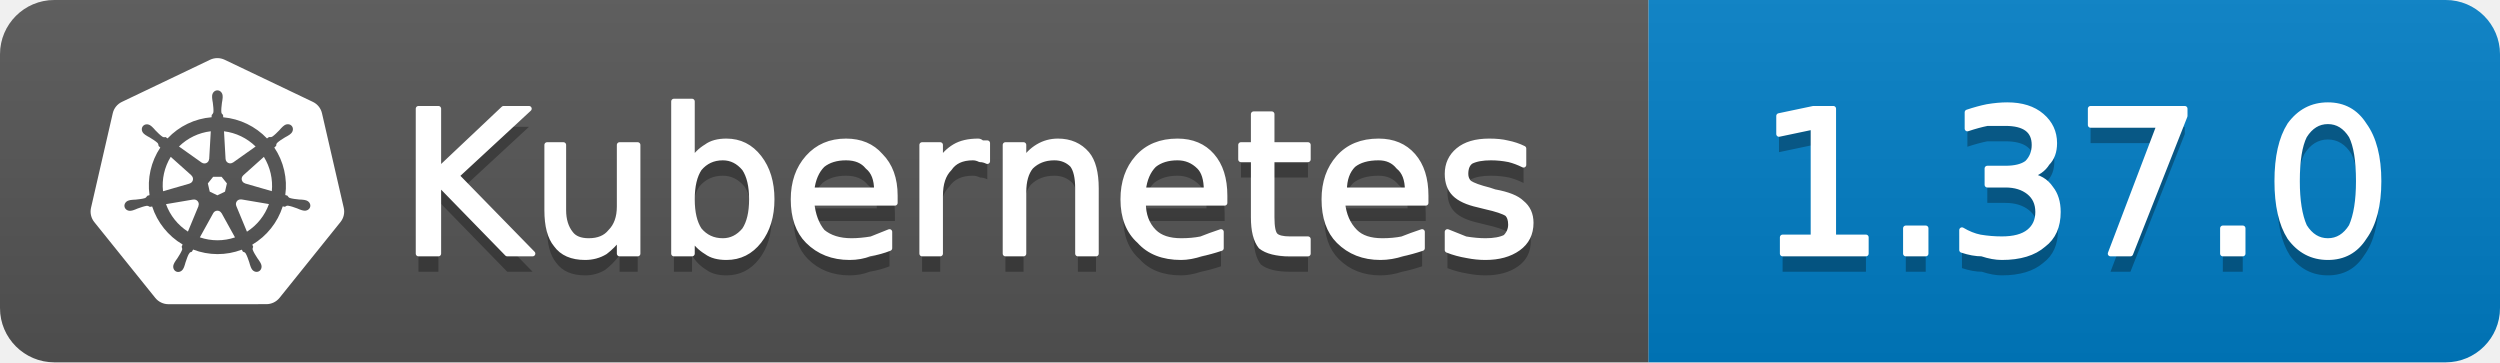
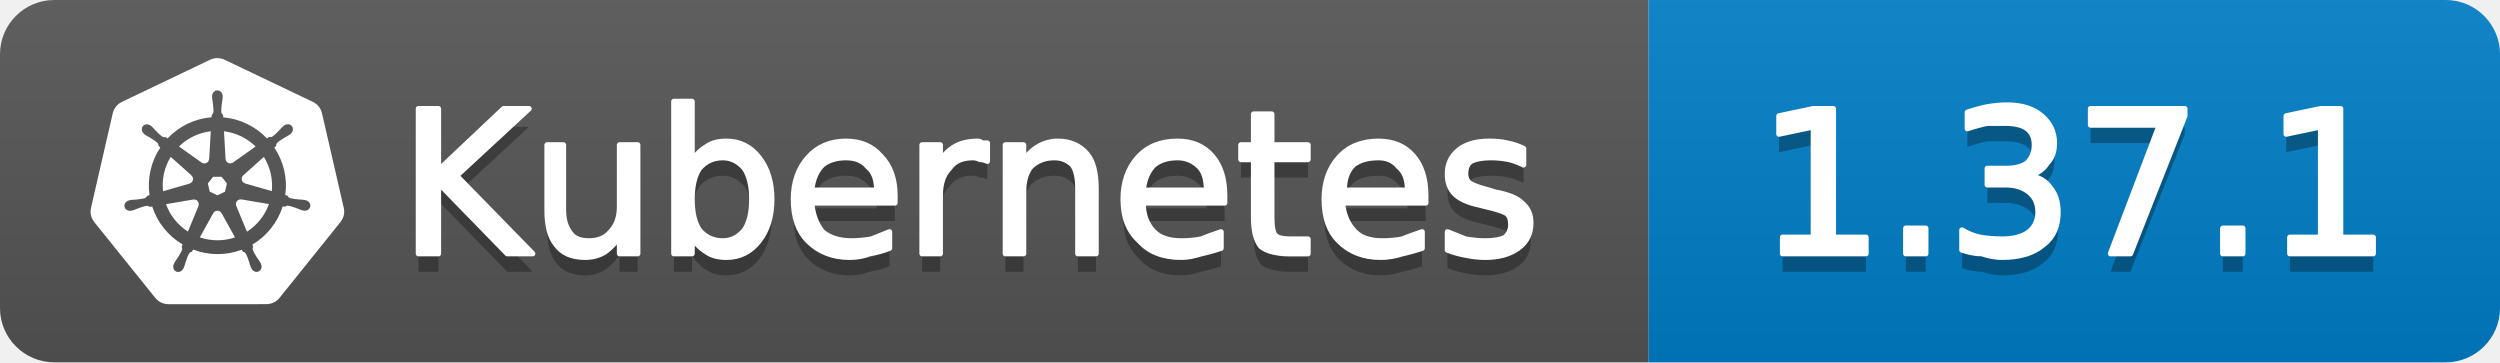
- <svg xmlns="http://www.w3.org/2000/svg" width="138" height="20" viewBox="0 0 138 20" role="img" aria-label="Kubernetes: 1.37.0">
+ <svg xmlns="http://www.w3.org/2000/svg" width="138" height="20" viewBox="0 0 138 20" role="img" aria-label="Kubernetes: 1.37.1">
  <linearGradient id="g-kubernetes_version" x2="0" y2="100%">
    <stop offset="0" stop-color="#bbb" stop-opacity=".1" />
    <stop offset="1" stop-opacity=".1" />
  </linearGradient>
  <clipPath id="r-kubernetes_version">
    <rect width="138" height="20" rx="3" fill="#fff" />
  </clipPath>
  <g clip-path="url(#r-kubernetes_version)">
    <rect width="91" height="20" fill="#555" />
    <rect x="91" width="47" height="20" fill="#007ec6" />
    <rect width="138" height="20" fill="url(#g-kubernetes_version)" />
    <g transform="translate(5 3) scale(0.5833)">
      <path fill="#fff" d="M10.204 14.35l.007.01-.999 2.413a5.171 5.171 0 0 1-2.075-2.597l2.578-.437.004.005a.44.44 0 0 1 .484.606zm-.833-2.129a.44.44 0 0 0 .173-.756l.002-.011L7.585 9.7a5.143 5.143 0 0 0-.73 3.255l2.514-.725.002-.009zm1.145-1.98a.44.44 0 0 0 .699-.337l.01-.005.15-2.62a5.144 5.144 0 0 0-3.01 1.442l2.147 1.523.004-.002zm.76 2.75l.723.349.722-.347.18-.78-.5-.623h-.804l-.5.623.179.779zm1.5-3.095a.44.44 0 0 0 .7.336l.008.003 2.134-1.513a5.188 5.188 0 0 0-2.992-1.442l.148 2.615.002.001zm10.876 5.97l-5.773 7.181a1.6 1.6 0 0 1-1.248.594l-9.261.003a1.6 1.6 0 0 1-1.247-.596l-5.776-7.18a1.583 1.583 0 0 1-.307-1.34L2.1 5.573c.108-.47.425-.864.863-1.073L11.305.513a1.606 1.606 0 0 1 1.385 0l8.345 3.985c.438.209.755.604.863 1.073l2.062 8.955c.108.47-.005.963-.308 1.34zm-3.289-2.057c-.042-.01-.103-.026-.145-.034-.174-.033-.315-.025-.479-.038-.35-.037-.638-.067-.895-.148-.105-.04-.18-.165-.216-.216l-.201-.059a6.45 6.45 0 0 0-.105-2.332 6.465 6.465 0 0 0-.936-2.163c.052-.047.15-.133.177-.159.008-.09.001-.183.094-.282.197-.185.444-.338.743-.522.142-.084.273-.137.415-.242.032-.024.076-.062.11-.089.24-.191.295-.52.123-.736-.172-.216-.506-.236-.745-.045-.034.027-.08.062-.111.088-.134.116-.217.23-.33.35-.246.25-.45.458-.673.609-.097.056-.239.037-.303.033l-.19.135a6.545 6.545 0 0 0-4.146-2.003l-.012-.223c-.065-.062-.143-.115-.163-.25-.022-.268.015-.557.057-.905.023-.163.061-.298.068-.475.001-.04-.001-.099-.001-.142 0-.306-.224-.555-.5-.555-.275 0-.499.249-.499.555l.001.014c0 .041-.002.092 0 .128.006.177.044.312.067.475.042.348.078.637.056.906a.545.545 0 0 1-.162.258l-.012.211a6.424 6.424 0 0 0-4.166 2.003 8.373 8.373 0 0 1-.18-.128c-.09.012-.18.04-.297-.029-.223-.15-.427-.358-.673-.608-.113-.12-.195-.234-.329-.349-.03-.026-.077-.062-.111-.088a.594.594 0 0 0-.348-.132.481.481 0 0 0-.398.176c-.172.216-.117.546.123.737l.007.005.104.083c.142.105.272.159.414.242.299.185.546.338.743.522.076.082.09.226.1.288l.16.143a6.462 6.462 0 0 0-1.02 4.506l-.208.06c-.055.072-.133.184-.215.217-.257.081-.546.11-.895.147-.164.014-.305.006-.48.039-.037.007-.09.02-.133.03l-.004.002-.007.002c-.295.071-.484.342-.423.608.061.267.349.429.645.365l.007-.001.01-.003.129-.029c.17-.046.294-.113.448-.172.33-.118.604-.217.87-.256.112-.009.23.069.288.101l.217-.037a6.5 6.5 0 0 0 2.88 3.596l-.09.218c.033.084.069.199.044.282-.097.252-.263.517-.452.813-.091.136-.185.242-.268.399-.02.037-.045.095-.064.134-.128.275-.034.591.213.71.248.12.556-.007.69-.282v-.002c.02-.039.046-.09.062-.127.07-.162.094-.301.144-.458.132-.332.205-.68.387-.897.05-.06.13-.082.215-.105l.113-.205a6.453 6.453 0 0 0 4.609.012l.106.192c.086.028.18.042.256.155.136.232.229.507.342.84.05.156.074.295.145.457.016.037.043.09.062.129.133.276.442.402.69.282.247-.118.341-.435.213-.71-.02-.039-.045-.096-.065-.134-.083-.156-.177-.261-.268-.398-.19-.296-.346-.541-.443-.793-.04-.13.007-.21.038-.294-.018-.022-.059-.144-.083-.202a6.499 6.499 0 0 0 2.88-3.622c.064.01.176.03.213.038.075-.05.144-.114.28-.104.266.039.54.138.87.256.154.06.277.128.448.173.036.01.088.019.13.028l.009.003.007.001c.297.064.584-.098.645-.365.06-.266-.128-.537-.423-.608zM16.4 9.701l-1.95 1.746v.005a.44.44 0 0 0 .173.757l.003.01 2.526.728a5.199 5.199 0 0 0-.108-1.674A5.208 5.208 0 0 0 16.4 9.7zm-4.013 5.325a.437.437 0 0 0-.404-.232.44.44 0 0 0-.372.233h-.002l-1.268 2.292a5.164 5.164 0 0 0 3.326.003l-1.27-2.296h-.01zm1.888-1.293a.44.44 0 0 0-.27.036.44.44 0 0 0-.214.572l-.003.004 1.01 2.438a5.15 5.15 0 0 0 2.081-2.615l-2.6-.44-.004.005z" />
    </g>
    <path transform="translate(0 1)" fill="#010101" fill-opacity=".3" d="M23.1 6.0L24.2 6.0L24.2 9.4L27.8 6.0L29.2 6.0L25.2 9.7L29.4 14.0L28.0 14.0L24.2 10.1L24.2 14.0L23.1 14.0L23.1 6.0ZM30.2 11.6L30.2 8.0L31.1 8.0L31.1 11.6Q31.1 12.4 31.5 12.9Q31.8 13.3 32.5 13.3Q33.3 13.3 33.7 12.8Q34.2 12.3 34.2 11.4L34.2 8.0L35.2 8.0L35.2 14.0L34.2 14.0L34.2 13.1Q33.8 13.6 33.4 13.9Q32.9 14.2 32.3 14.2Q31.2 14.2 30.7 13.5Q30.2 12.9 30.2 11.6ZM32.6 7.8L32.6 7.8ZM41.5 11.0Q41.5 9.9 41.1 9.3Q40.6 8.7 39.9 8.7Q39.1 8.7 38.6 9.3Q38.2 9.9 38.2 11.0Q38.2 12.1 38.6 12.7Q39.1 13.3 39.9 13.3Q40.6 13.3 41.1 12.7Q41.5 12.1 41.5 11.0ZM38.2 8.9Q38.5 8.4 39.0 8.1Q39.4 7.8 40.1 7.8Q41.2 7.8 41.9 8.7Q42.6 9.6 42.6 11.0Q42.6 12.4 41.9 13.3Q41.2 14.2 40.1 14.2Q39.4 14.2 39.0 13.9Q38.5 13.6 38.2 13.1L38.2 14.0L37.2 14.0L37.2 5.6L38.2 5.6L38.2 8.9ZM49.4 10.8L49.4 11.2L44.8 11.2Q44.9 12.2 45.4 12.8Q46.0 13.3 47.0 13.3Q47.5 13.3 48.1 13.2Q48.6 13.0 49.1 12.8L49.1 13.7Q48.6 13.9 48.0 14.0Q47.5 14.2 46.9 14.2Q45.5 14.2 44.6 13.3Q43.8 12.5 43.8 11.0Q43.8 9.6 44.6 8.7Q45.4 7.8 46.7 7.8Q47.9 7.8 48.6 8.6Q49.4 9.4 49.4 10.8ZM48.4 10.5Q48.4 9.6 47.9 9.2Q47.5 8.7 46.7 8.7Q45.9 8.7 45.4 9.1Q44.9 9.6 44.8 10.5L48.4 10.5ZM54.5 8.9Q54.3 8.8 54.1 8.8Q53.9 8.7 53.7 8.7Q52.8 8.7 52.4 9.3Q51.9 9.8 51.9 10.8L51.9 14.0L50.9 14.0L50.9 8.0L51.9 8.0L51.9 8.9Q52.2 8.4 52.7 8.1Q53.2 7.8 54.0 7.8Q54.1 7.8 54.2 7.9Q54.3 7.9 54.5 7.9L54.5 8.9ZM60.5 10.4L60.5 14.0L59.5 14.0L59.5 10.4Q59.5 9.5 59.2 9.1Q58.8 8.7 58.2 8.7Q57.4 8.7 56.9 9.2Q56.5 9.7 56.5 10.6L56.5 14.0L55.5 14.0L55.5 8.0L56.5 8.0L56.5 8.9Q56.8 8.4 57.3 8.1Q57.8 7.8 58.4 7.8Q59.4 7.8 60.0 8.5Q60.5 9.1 60.5 10.4ZM67.6 10.8L67.6 11.2L63.1 11.2Q63.1 12.2 63.7 12.8Q64.2 13.3 65.2 13.3Q65.8 13.3 66.3 13.2Q66.8 13.0 67.4 12.8L67.4 13.7Q66.8 13.9 66.3 14.0Q65.7 14.2 65.2 14.2Q63.7 14.2 62.9 13.3Q62.0 12.5 62.0 11.0Q62.0 9.6 62.8 8.7Q63.6 7.8 65.0 7.8Q66.2 7.8 66.9 8.6Q67.6 9.4 67.6 10.8ZM66.6 10.5Q66.6 9.6 66.2 9.2Q65.7 8.7 65.0 8.7Q64.2 8.7 63.7 9.1Q63.2 9.6 63.1 10.5L66.6 10.5ZM70.2 6.3L70.2 8.0L72.2 8.0L72.2 8.8L70.2 8.8L70.2 12.0Q70.2 12.8 70.4 13.0Q70.6 13.2 71.2 13.2L72.2 13.2L72.2 14.0L71.2 14.0Q70.1 14.0 69.6 13.6Q69.2 13.1 69.2 12.0L69.2 8.8L68.5 8.8L68.5 8.0L69.2 8.0L69.2 6.3L70.2 6.3ZM78.7 10.8L78.7 11.2L74.1 11.2Q74.2 12.2 74.8 12.8Q75.3 13.3 76.3 13.3Q76.9 13.3 77.4 13.2Q77.9 13.0 78.5 12.8L78.5 13.7Q77.9 13.9 77.4 14.0Q76.8 14.2 76.2 14.2Q74.8 14.2 73.9 13.3Q73.1 12.5 73.1 11.0Q73.1 9.6 73.9 8.7Q74.7 7.8 76.1 7.8Q77.3 7.8 78.0 8.6Q78.7 9.4 78.7 10.8ZM77.7 10.5Q77.7 9.6 77.2 9.2Q76.8 8.7 76.1 8.7Q75.2 8.7 74.7 9.1Q74.2 9.6 74.2 10.5L77.7 10.5ZM84.1 8.2L84.1 9.1Q83.7 8.9 83.3 8.8Q82.8 8.7 82.3 8.7Q81.6 8.7 81.2 8.9Q80.9 9.1 80.9 9.6Q80.9 9.9 81.1 10.1Q81.4 10.3 82.2 10.5L82.5 10.6Q83.6 10.8 84.0 11.2Q84.5 11.6 84.5 12.3Q84.5 13.2 83.8 13.7Q83.1 14.2 82.0 14.2Q81.5 14.2 81.0 14.1Q80.4 14.0 79.9 13.8L79.9 12.8Q80.4 13.0 80.9 13.2Q81.5 13.3 82.0 13.3Q82.7 13.3 83.1 13.1Q83.4 12.8 83.4 12.4Q83.4 12.0 83.2 11.8Q82.9 11.6 82.0 11.4L81.6 11.3Q80.7 11.1 80.3 10.7Q79.9 10.3 79.9 9.6Q79.9 8.8 80.5 8.3Q81.1 7.8 82.2 7.8Q82.8 7.8 83.2 7.9Q83.7 8.0 84.1 8.2Z" />
    <path fill="#fff" stroke="#fff" stroke-width="0.3" stroke-linejoin="round" d="M23.1 6.0L24.2 6.0L24.2 9.4L27.8 6.0L29.2 6.0L25.2 9.7L29.4 14.0L28.0 14.0L24.2 10.1L24.2 14.0L23.1 14.0L23.1 6.0ZM30.2 11.6L30.2 8.0L31.1 8.0L31.1 11.6Q31.1 12.4 31.5 12.9Q31.8 13.3 32.5 13.3Q33.3 13.3 33.7 12.8Q34.2 12.3 34.2 11.4L34.2 8.0L35.2 8.0L35.2 14.0L34.2 14.0L34.2 13.1Q33.8 13.6 33.4 13.9Q32.9 14.2 32.3 14.2Q31.2 14.2 30.7 13.5Q30.2 12.9 30.2 11.6ZM32.6 7.8L32.6 7.8ZM41.5 11.0Q41.5 9.9 41.1 9.3Q40.6 8.7 39.9 8.7Q39.1 8.7 38.6 9.3Q38.2 9.9 38.2 11.0Q38.2 12.1 38.6 12.7Q39.1 13.3 39.9 13.3Q40.6 13.3 41.1 12.7Q41.5 12.1 41.5 11.0ZM38.2 8.9Q38.5 8.4 39.0 8.1Q39.4 7.8 40.1 7.8Q41.2 7.8 41.9 8.7Q42.6 9.6 42.6 11.0Q42.6 12.4 41.9 13.3Q41.2 14.2 40.1 14.2Q39.4 14.2 39.0 13.9Q38.5 13.6 38.2 13.1L38.2 14.0L37.2 14.0L37.2 5.6L38.2 5.6L38.2 8.9ZM49.4 10.8L49.4 11.2L44.8 11.2Q44.9 12.2 45.4 12.8Q46.0 13.3 47.0 13.3Q47.5 13.3 48.1 13.2Q48.6 13.0 49.1 12.8L49.1 13.7Q48.6 13.9 48.0 14.0Q47.5 14.2 46.9 14.2Q45.5 14.2 44.6 13.3Q43.8 12.5 43.8 11.0Q43.8 9.6 44.6 8.7Q45.4 7.8 46.7 7.8Q47.9 7.8 48.6 8.6Q49.4 9.4 49.4 10.8ZM48.4 10.5Q48.4 9.6 47.9 9.2Q47.5 8.7 46.7 8.7Q45.9 8.7 45.4 9.1Q44.9 9.6 44.8 10.5L48.4 10.5ZM54.5 8.9Q54.3 8.8 54.1 8.8Q53.9 8.7 53.7 8.7Q52.8 8.7 52.4 9.3Q51.9 9.8 51.9 10.8L51.9 14.0L50.9 14.0L50.9 8.0L51.9 8.0L51.9 8.9Q52.2 8.4 52.7 8.1Q53.2 7.8 54.0 7.8Q54.1 7.8 54.2 7.9Q54.3 7.9 54.5 7.9L54.5 8.9ZM60.5 10.4L60.5 14.0L59.5 14.0L59.5 10.4Q59.5 9.5 59.2 9.1Q58.8 8.7 58.2 8.7Q57.4 8.7 56.9 9.2Q56.5 9.7 56.5 10.6L56.5 14.0L55.5 14.0L55.5 8.0L56.5 8.0L56.5 8.9Q56.8 8.4 57.3 8.1Q57.8 7.8 58.4 7.8Q59.4 7.8 60.0 8.5Q60.5 9.1 60.5 10.4ZM67.6 10.8L67.6 11.2L63.1 11.2Q63.1 12.2 63.7 12.8Q64.2 13.3 65.2 13.3Q65.8 13.3 66.3 13.2Q66.8 13.0 67.4 12.8L67.4 13.7Q66.8 13.9 66.3 14.0Q65.7 14.2 65.2 14.2Q63.7 14.2 62.9 13.3Q62.0 12.5 62.0 11.0Q62.0 9.6 62.8 8.7Q63.6 7.8 65.0 7.8Q66.2 7.8 66.9 8.6Q67.6 9.4 67.6 10.8ZM66.6 10.5Q66.6 9.6 66.2 9.2Q65.7 8.7 65.0 8.7Q64.2 8.7 63.7 9.1Q63.2 9.6 63.1 10.5L66.6 10.5ZM70.2 6.3L70.2 8.0L72.2 8.0L72.2 8.8L70.2 8.8L70.2 12.0Q70.2 12.8 70.4 13.0Q70.6 13.2 71.2 13.2L72.2 13.2L72.2 14.0L71.2 14.0Q70.1 14.0 69.6 13.6Q69.2 13.1 69.2 12.0L69.2 8.8L68.5 8.8L68.5 8.0L69.2 8.0L69.2 6.3L70.2 6.3ZM78.7 10.8L78.7 11.2L74.1 11.2Q74.2 12.2 74.8 12.8Q75.3 13.3 76.3 13.3Q76.9 13.3 77.4 13.2Q77.9 13.0 78.5 12.8L78.5 13.7Q77.9 13.9 77.4 14.0Q76.8 14.2 76.2 14.2Q74.8 14.2 73.9 13.3Q73.1 12.5 73.1 11.0Q73.1 9.6 73.9 8.7Q74.7 7.8 76.1 7.8Q77.3 7.8 78.0 8.6Q78.7 9.4 78.7 10.8ZM77.7 10.5Q77.7 9.6 77.2 9.2Q76.8 8.7 76.1 8.7Q75.2 8.7 74.7 9.1Q74.2 9.6 74.2 10.5L77.7 10.5ZM84.1 8.2L84.1 9.1Q83.7 8.9 83.3 8.8Q82.8 8.7 82.3 8.7Q81.6 8.7 81.2 8.9Q80.9 9.1 80.9 9.6Q80.9 9.9 81.1 10.1Q81.4 10.3 82.2 10.5L82.5 10.6Q83.6 10.8 84.0 11.2Q84.5 11.6 84.5 12.3Q84.5 13.2 83.8 13.7Q83.1 14.2 82.0 14.2Q81.5 14.2 81.0 14.1Q80.4 14.0 79.9 13.8L79.9 12.8Q80.4 13.0 80.9 13.2Q81.5 13.3 82.0 13.3Q82.7 13.3 83.1 13.1Q83.4 12.8 83.4 12.4Q83.4 12.0 83.2 11.8Q82.9 11.6 82.0 11.4L81.6 11.3Q80.7 11.1 80.3 10.7Q79.9 10.3 79.9 9.6Q79.9 8.8 80.5 8.3Q81.1 7.8 82.2 7.8Q82.8 7.8 83.2 7.9Q83.7 8.0 84.1 8.2Z" />
-     <path transform="translate(0 1)" fill="#010101" fill-opacity=".3" d="M98.4 13.1L100.1 13.1L100.1 7.0L98.2 7.4L98.2 6.4L100.1 6.0L101.2 6.0L101.2 13.1L103.0 13.1L103.0 14.0L98.4 14.0L98.4 13.1ZM105.2 12.6L106.3 12.6L106.3 14.0L105.2 14.0L105.2 12.6ZM112.0 9.7Q112.8 9.8 113.2 10.4Q113.6 10.9 113.6 11.7Q113.6 12.9 112.8 13.5Q112.0 14.2 110.5 14.2Q110.0 14.2 109.4 14.0Q108.9 14.0 108.3 13.8L108.3 12.7Q108.8 13.0 109.3 13.1Q109.9 13.2 110.5 13.2Q111.5 13.2 112.0 12.8Q112.5 12.4 112.5 11.7Q112.5 11.0 112.0 10.6Q111.5 10.2 110.7 10.2L109.7 10.2L109.7 9.3L110.7 9.3Q111.5 9.3 111.9 9.0Q112.3 8.6 112.3 8.0Q112.3 7.4 111.9 7.1Q111.5 6.8 110.7 6.8Q110.2 6.8 109.7 6.8Q109.2 6.9 108.6 7.1L108.6 6.2Q109.2 6.0 109.7 5.9Q110.3 5.8 110.8 5.8Q112.0 5.8 112.7 6.4Q113.4 7.0 113.4 7.9Q113.4 8.6 113.0 9.0Q112.7 9.5 112.0 9.7ZM115.4 6.0L120.6 6.0L120.6 6.4L117.6 14.0L116.5 14.0L119.2 6.9L115.4 6.9L115.4 6.0ZM122.7 12.6L123.8 12.6L123.8 14.0L122.7 14.0L122.7 12.6ZM128.5 6.7Q127.7 6.7 127.2 7.5Q126.8 8.3 126.8 10.0Q126.8 11.6 127.2 12.5Q127.7 13.3 128.5 13.3Q129.3 13.3 129.8 12.5Q130.2 11.6 130.2 10.0Q130.2 8.3 129.8 7.5Q129.3 6.7 128.5 6.7ZM128.5 5.8Q129.8 5.8 130.5 6.9Q131.3 8.0 131.3 10.0Q131.3 12.0 130.5 13.1Q129.8 14.2 128.5 14.2Q127.2 14.2 126.4 13.1Q125.7 12.0 125.7 10.0Q125.7 8.0 126.4 6.9Q127.2 5.8 128.5 5.8Z" />
-     <path fill="#fff" stroke="#fff" stroke-width="0.3" stroke-linejoin="round" d="M98.4 13.1L100.1 13.1L100.1 7.0L98.2 7.4L98.2 6.4L100.1 6.0L101.2 6.0L101.2 13.1L103.0 13.1L103.0 14.0L98.4 14.0L98.4 13.1ZM105.2 12.6L106.3 12.6L106.3 14.0L105.2 14.0L105.2 12.6ZM112.0 9.7Q112.8 9.8 113.2 10.4Q113.6 10.9 113.6 11.7Q113.6 12.9 112.8 13.5Q112.0 14.2 110.5 14.2Q110.0 14.2 109.4 14.0Q108.9 14.0 108.3 13.8L108.3 12.7Q108.8 13.0 109.3 13.1Q109.9 13.2 110.5 13.2Q111.5 13.2 112.0 12.8Q112.5 12.4 112.5 11.7Q112.5 11.0 112.0 10.6Q111.5 10.2 110.7 10.2L109.7 10.2L109.7 9.3L110.7 9.3Q111.5 9.3 111.9 9.0Q112.3 8.6 112.3 8.0Q112.3 7.4 111.9 7.1Q111.5 6.8 110.7 6.8Q110.2 6.8 109.7 6.8Q109.2 6.9 108.6 7.1L108.6 6.2Q109.2 6.0 109.7 5.9Q110.3 5.8 110.8 5.8Q112.0 5.8 112.7 6.4Q113.4 7.0 113.4 7.9Q113.4 8.6 113.0 9.0Q112.7 9.5 112.0 9.7ZM115.4 6.0L120.6 6.0L120.6 6.4L117.6 14.0L116.5 14.0L119.2 6.9L115.4 6.9L115.4 6.0ZM122.7 12.6L123.8 12.6L123.8 14.0L122.7 14.0L122.7 12.6ZM128.5 6.7Q127.7 6.7 127.2 7.5Q126.8 8.3 126.8 10.0Q126.8 11.6 127.2 12.5Q127.7 13.3 128.5 13.3Q129.3 13.3 129.8 12.5Q130.2 11.6 130.2 10.0Q130.2 8.3 129.8 7.5Q129.3 6.7 128.5 6.7ZM128.5 5.8Q129.8 5.8 130.5 6.9Q131.3 8.0 131.3 10.0Q131.3 12.0 130.5 13.1Q129.8 14.2 128.5 14.2Q127.2 14.2 126.4 13.1Q125.7 12.0 125.7 10.0Q125.7 8.0 126.4 6.9Q127.2 5.8 128.5 5.8Z" />
+     <path transform="translate(0 1)" fill="#010101" fill-opacity=".3" d="M98.4 13.1L100.1 13.1L100.1 7.0L98.2 7.4L98.2 6.4L100.1 6.0L101.2 6.0L101.2 13.1L103.0 13.1L103.0 14.0L98.4 14.0L98.4 13.1ZM105.2 12.6L106.3 12.6L106.3 14.0L105.2 14.0L105.2 12.6ZM112.0 9.7Q112.8 9.8 113.2 10.4Q113.6 10.9 113.6 11.7Q113.6 12.9 112.8 13.5Q112.0 14.2 110.5 14.2Q110.0 14.2 109.4 14.0Q108.9 14.0 108.3 13.8L108.3 12.7Q108.8 13.0 109.3 13.1Q109.9 13.2 110.5 13.2Q111.5 13.2 112.0 12.8Q112.5 12.4 112.5 11.7Q112.5 11.0 112.0 10.6Q111.5 10.2 110.7 10.2L109.7 10.2L109.7 9.3L110.7 9.3Q111.5 9.3 111.9 9.0Q112.3 8.6 112.3 8.0Q112.3 7.4 111.9 7.1Q111.5 6.8 110.7 6.8Q110.2 6.8 109.7 6.8Q109.2 6.9 108.6 7.1L108.6 6.2Q109.2 6.0 109.7 5.9Q110.3 5.8 110.8 5.8Q112.0 5.8 112.7 6.4Q113.4 7.0 113.4 7.9Q113.4 8.6 113.0 9.0Q112.7 9.5 112.0 9.7ZM115.4 6.0L120.6 6.0L120.6 6.4L117.6 14.0L116.5 14.0L119.2 6.9L115.4 6.9L115.4 6.0ZM122.7 12.6L123.8 12.6L123.8 14.0L122.7 14.0L122.7 12.6ZM126.4 13.1L128.1 13.1L128.1 7.0L126.2 7.4L126.2 6.4L128.1 6.0L129.2 6.0L129.2 13.1L131.0 13.1L131.0 14.0L126.4 14.0L126.4 13.1Z" />
+     <path fill="#fff" stroke="#fff" stroke-width="0.3" stroke-linejoin="round" d="M98.4 13.1L100.1 13.1L100.1 7.0L98.2 7.4L98.2 6.4L100.1 6.0L101.2 6.0L101.2 13.1L103.0 13.1L103.0 14.0L98.4 14.0L98.4 13.1ZM105.2 12.6L106.3 12.6L106.3 14.0L105.2 14.0L105.2 12.6ZM112.0 9.7Q112.8 9.8 113.2 10.4Q113.6 10.9 113.6 11.7Q113.6 12.9 112.8 13.5Q112.0 14.2 110.5 14.2Q110.0 14.2 109.4 14.0Q108.9 14.0 108.3 13.8L108.3 12.7Q108.8 13.0 109.3 13.1Q109.9 13.2 110.5 13.2Q111.5 13.2 112.0 12.8Q112.5 12.4 112.5 11.7Q112.5 11.0 112.0 10.6Q111.5 10.2 110.7 10.2L109.7 10.2L109.7 9.3L110.7 9.3Q111.5 9.3 111.9 9.0Q112.3 8.6 112.3 8.0Q112.3 7.4 111.9 7.1Q111.5 6.8 110.7 6.8Q110.2 6.8 109.7 6.8Q109.2 6.9 108.6 7.1L108.6 6.2Q109.2 6.0 109.7 5.9Q110.3 5.8 110.8 5.8Q112.0 5.8 112.7 6.4Q113.4 7.0 113.4 7.9Q113.4 8.6 113.0 9.0Q112.7 9.5 112.0 9.7ZM115.4 6.0L120.6 6.0L120.6 6.4L117.6 14.0L116.5 14.0L119.2 6.9L115.4 6.9L115.4 6.0ZM122.7 12.6L123.8 12.6L123.8 14.0L122.7 14.0L122.7 12.6ZM126.4 13.1L128.1 13.1L128.1 7.0L126.2 7.4L126.2 6.4L128.1 6.0L129.2 6.0L129.2 13.1L131.0 13.1L131.0 14.0L126.4 14.0L126.4 13.1Z" />
  </g>
</svg>
